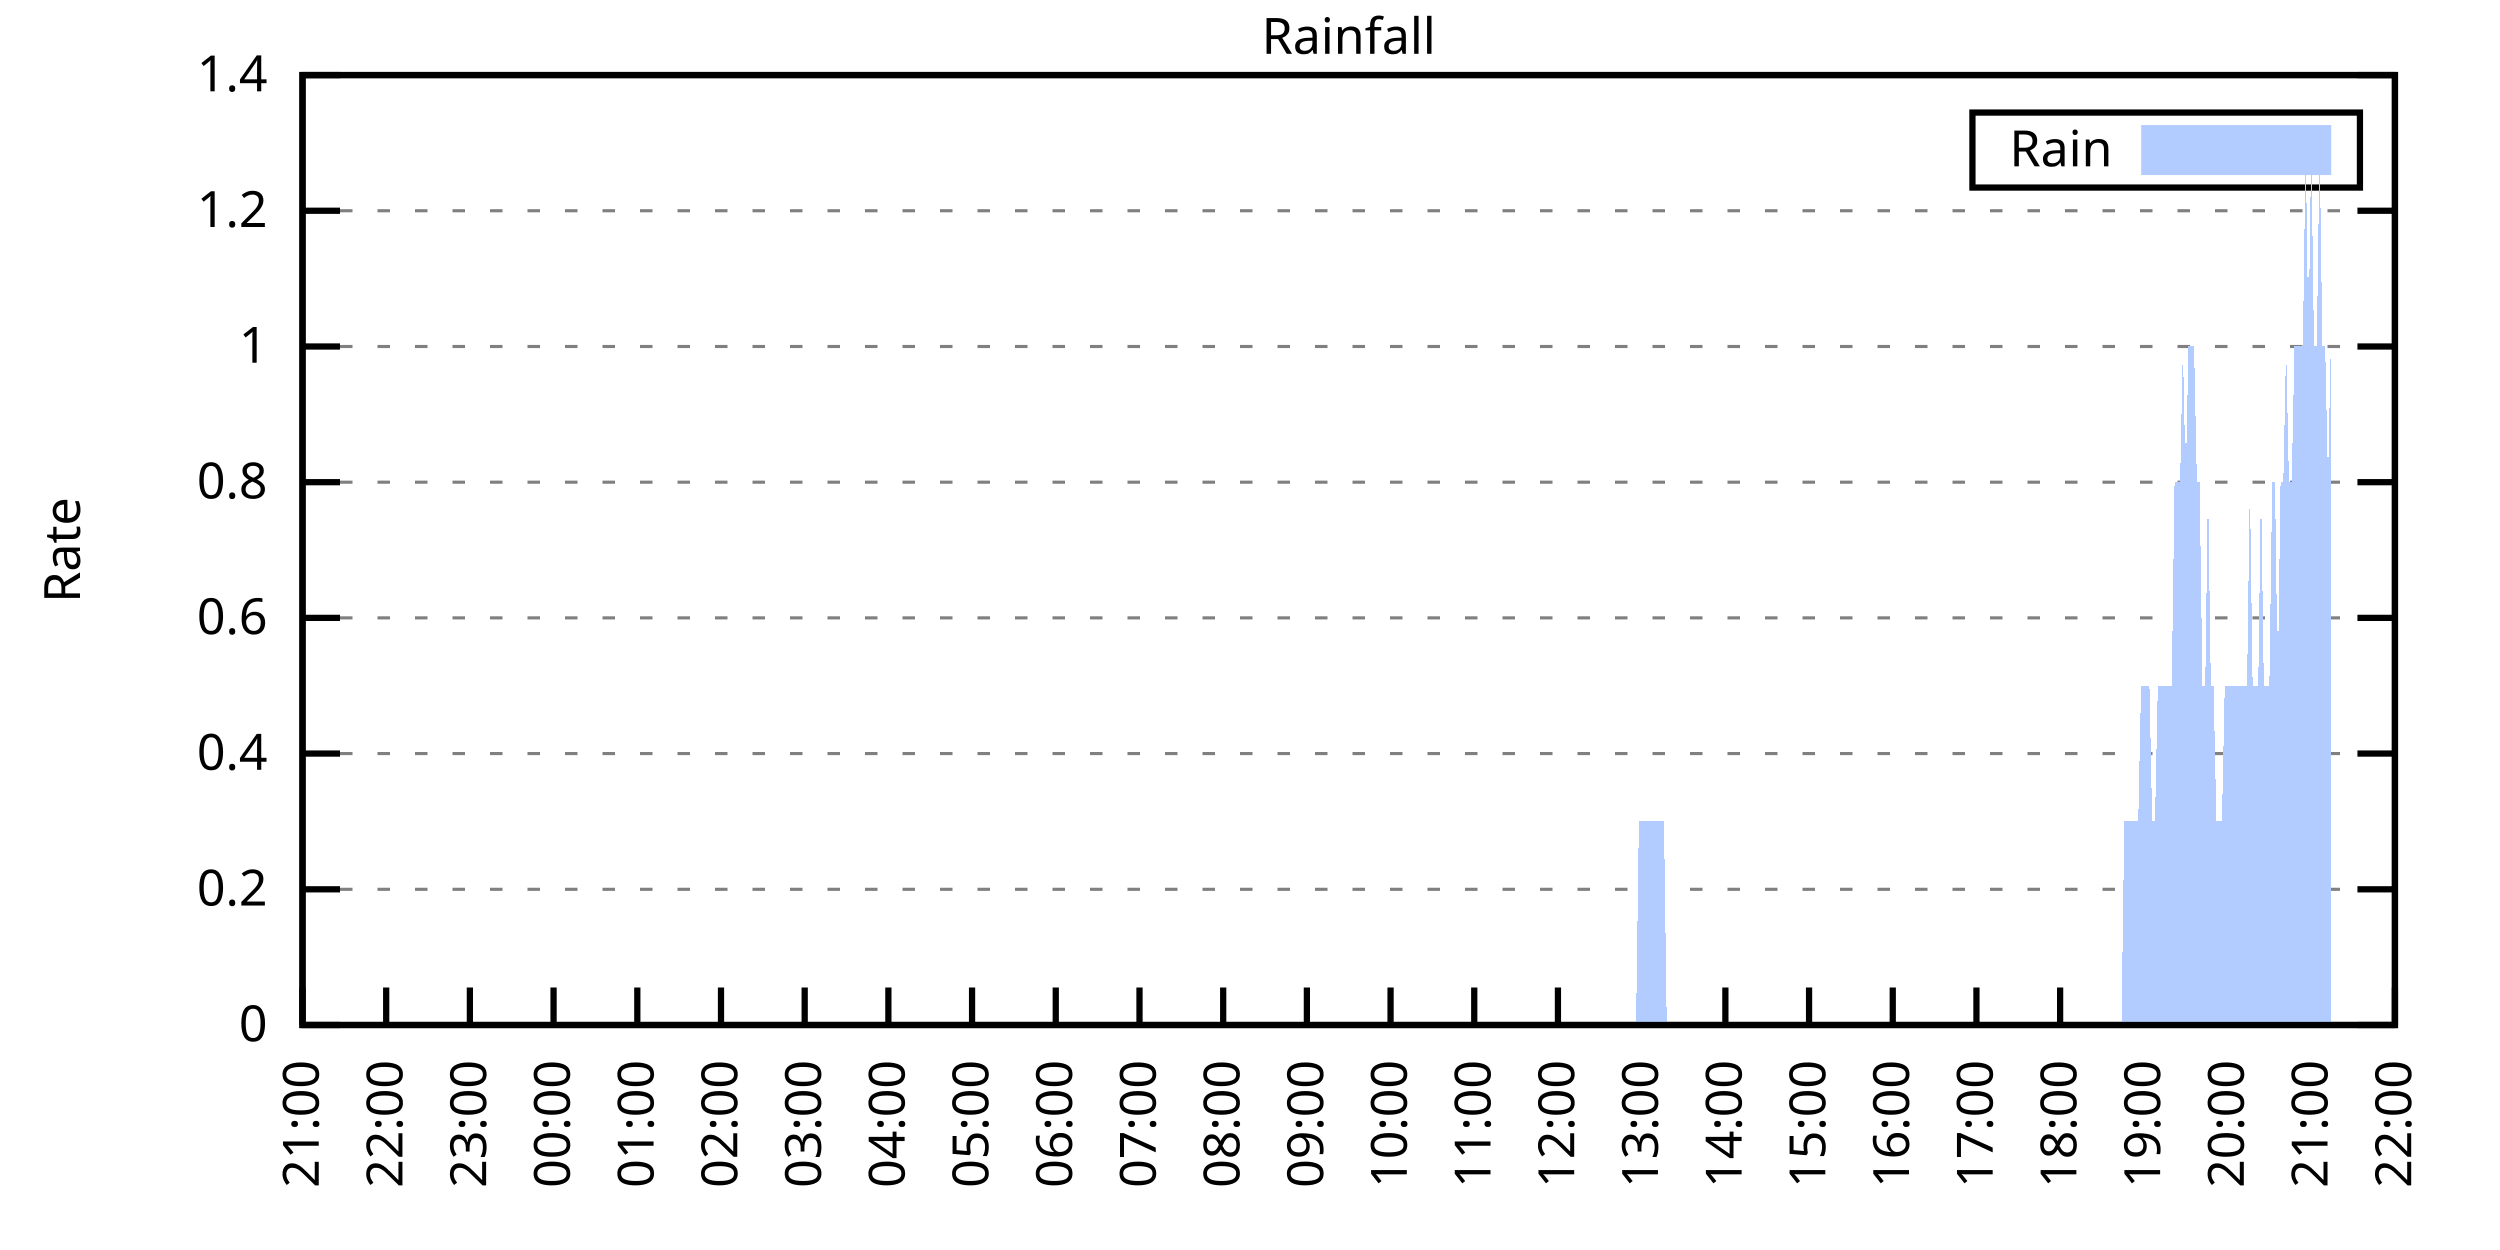
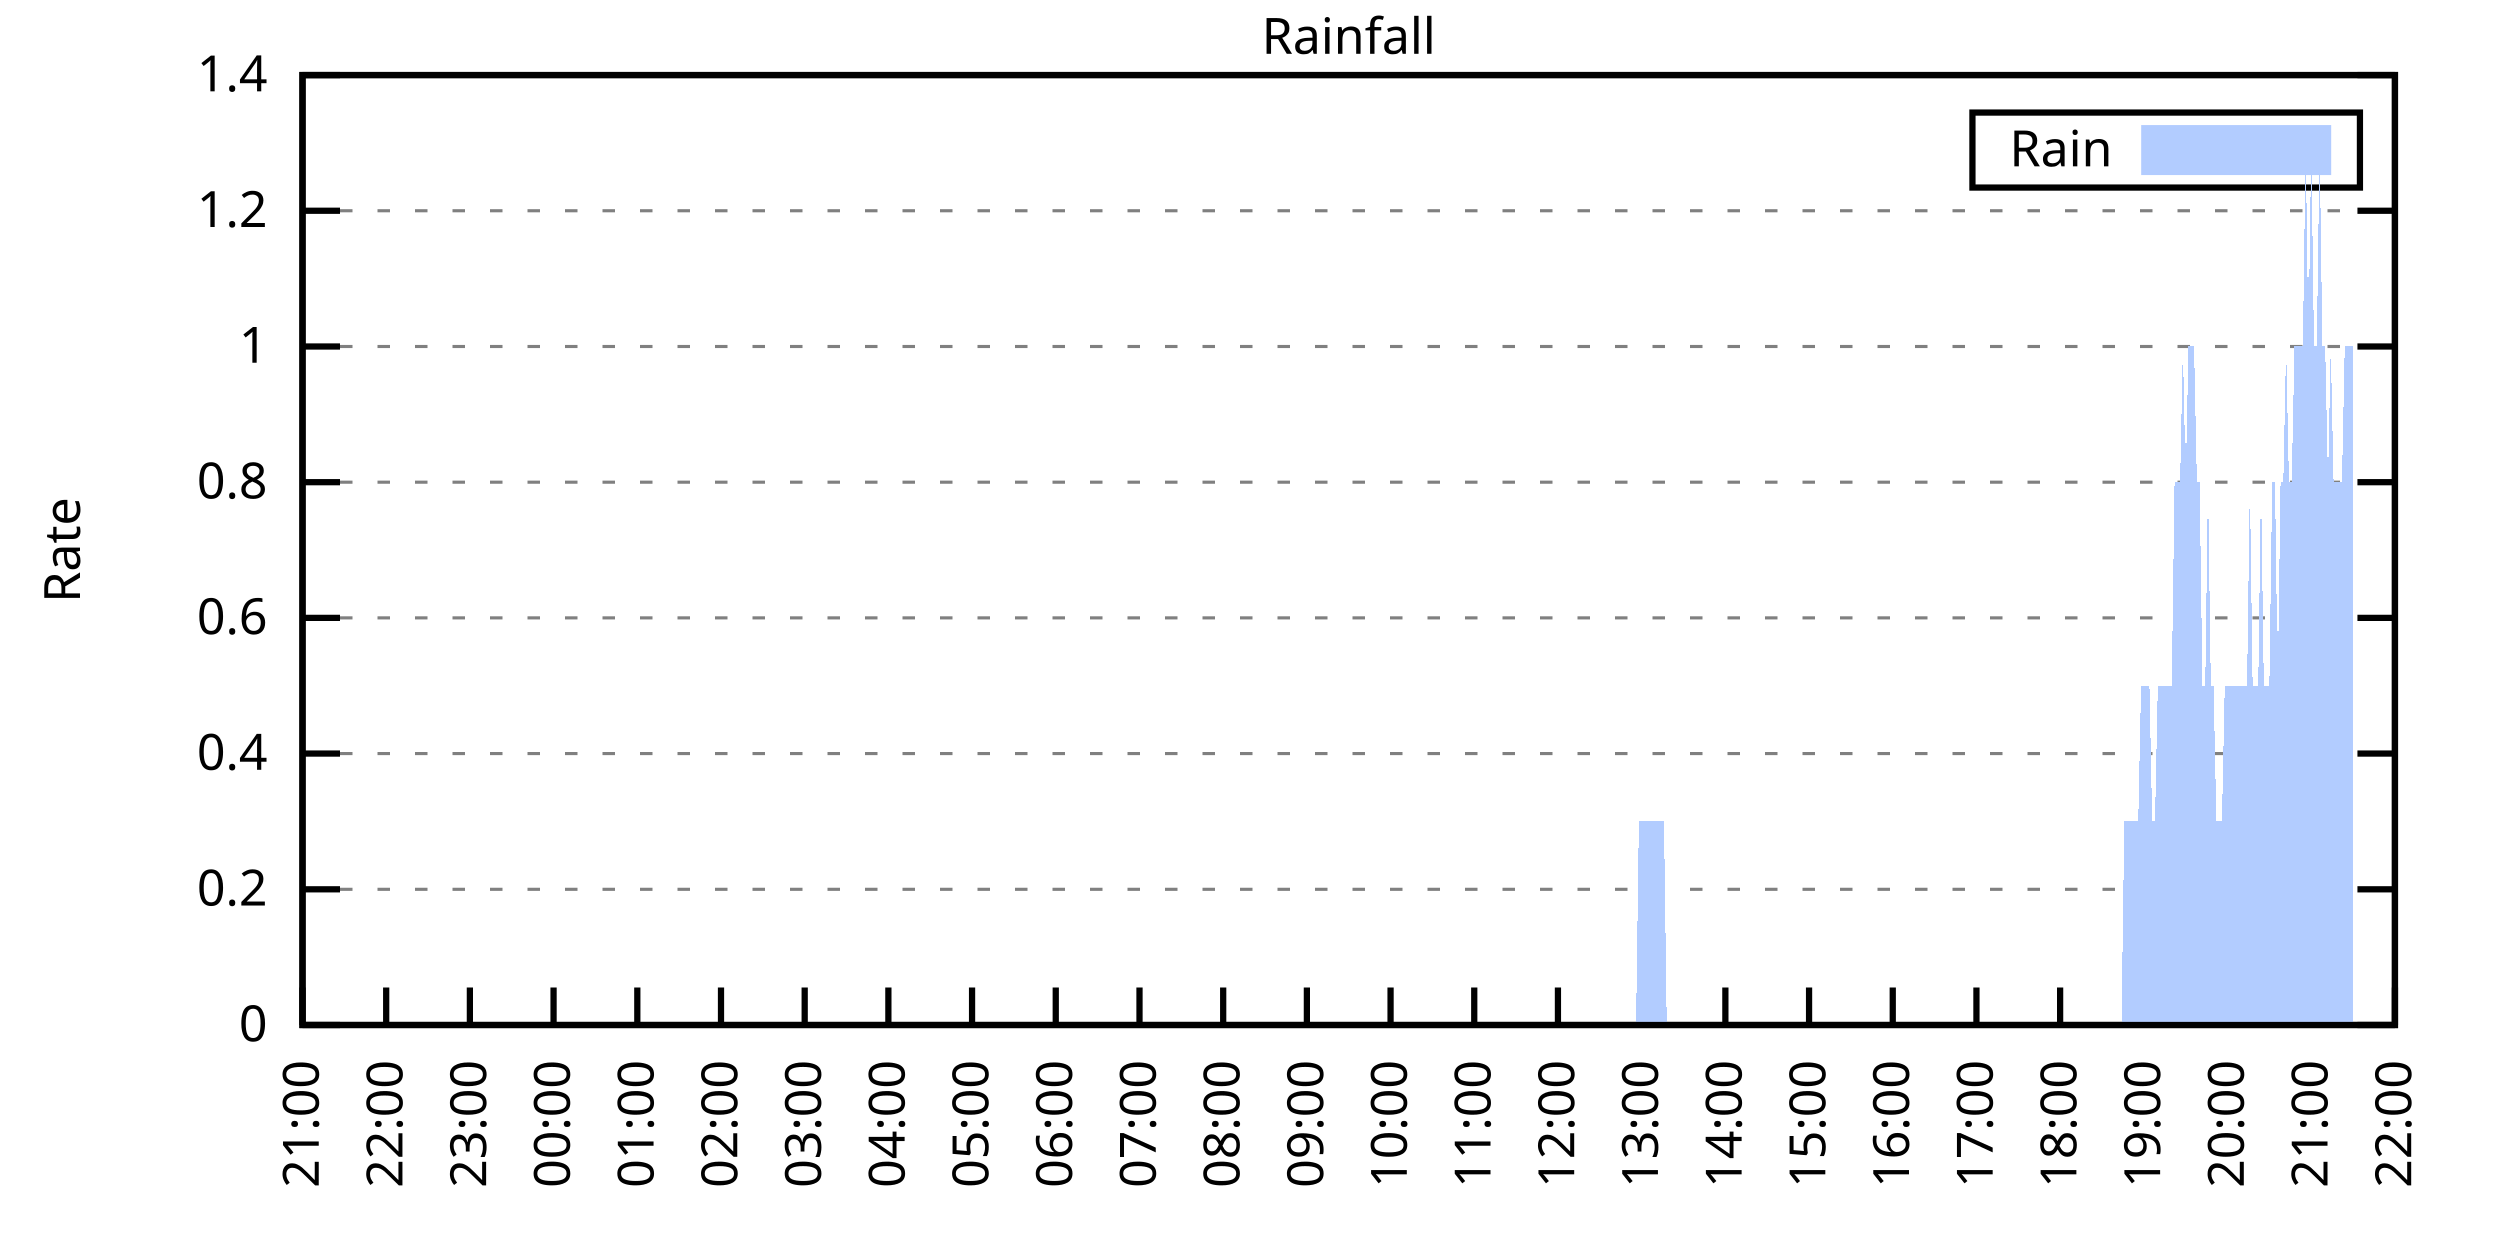
<svg xmlns="http://www.w3.org/2000/svg" xmlns:xlink="http://www.w3.org/1999/xlink" width="400" height="200" viewBox="0 0 400 200">
  <g id="gnuplot_canvas">
    <rect x="0" y="0" width="400" height="200" fill="none" />
    <defs>
      <circle id="gpDot" r="0.5" stroke-width="0.5" stroke="currentColor" />
      <path id="gpPt0" stroke-width="0.333" stroke="currentColor" d="M-1,0 h2 M0,-1 v2" />
      <path id="gpPt1" stroke-width="0.333" stroke="currentColor" d="M-1,-1 L1,1 M1,-1 L-1,1" />
      <path id="gpPt2" stroke-width="0.333" stroke="currentColor" d="M-1,0 L1,0 M0,-1 L0,1 M-1,-1 L1,1 M-1,1 L1,-1" />
      <rect id="gpPt3" stroke-width="0.333" stroke="currentColor" x="-1" y="-1" width="2" height="2" />
      <rect id="gpPt4" stroke-width="0.333" stroke="currentColor" fill="currentColor" x="-1" y="-1" width="2" height="2" />
      <circle id="gpPt5" stroke-width="0.333" stroke="currentColor" cx="0" cy="0" r="1" />
      <use xlink:href="#gpPt5" id="gpPt6" fill="currentColor" stroke="none" />
      <path id="gpPt7" stroke-width="0.333" stroke="currentColor" d="M0,-1.33 L-1.33,0.67 L1.33,0.67 z" />
      <use xlink:href="#gpPt7" id="gpPt8" fill="currentColor" stroke="none" />
      <use xlink:href="#gpPt7" id="gpPt9" stroke="currentColor" transform="rotate(180)" />
      <use xlink:href="#gpPt9" id="gpPt10" fill="currentColor" stroke="none" />
      <use xlink:href="#gpPt3" id="gpPt11" stroke="currentColor" transform="rotate(45)" />
      <use xlink:href="#gpPt11" id="gpPt12" fill="currentColor" stroke="none" />
      <path id="gpPt13" stroke-width="0.333" stroke="currentColor" d="M0,1.330 L1.265,0.411 L0.782,-1.067 L-0.782,-1.076 L-1.265,0.411 z" />
      <use xlink:href="#gpPt13" id="gpPt14" fill="currentColor" stroke="none" />
      <filter id="textbox" filterUnits="objectBoundingBox" x="0" y="0" height="1" width="1">
        <feFlood flood-color="white" flood-opacity="1" result="bgnd" />
        <feComposite in="SourceGraphic" in2="bgnd" operator="atop" />
      </filter>
      <filter id="greybox" filterUnits="objectBoundingBox" x="0" y="0" height="1" width="1">
        <feFlood flood-color="lightgrey" flood-opacity="1" result="grey" />
        <feComposite in="SourceGraphic" in2="grey" operator="atop" />
      </filter>
    </defs>
    <g fill="none" color="white" stroke="currentColor" stroke-width="1.00" stroke-linecap="butt" stroke-linejoin="miter">
</g>
    <g fill="none" color="black" stroke="currentColor" stroke-width="1.00" stroke-linecap="butt" stroke-linejoin="miter">
      <g stroke="none" shape-rendering="crispEdges">
        <polygon fill="rgb(255, 255, 255)" points="48.40,164.00 383.18,164.00 383.18,12.02 48.40,12.02 " />
      </g>
    </g>
    <g fill="none" color="black" stroke="currentColor" stroke-width="1.00" stroke-linecap="butt" stroke-linejoin="miter">
</g>
    <g fill="none" color="black" stroke="black" stroke-width="0.50" stroke-linecap="butt" stroke-linejoin="miter">
</g>
    <g fill="none" color="gray" stroke="currentColor" stroke-width="0.50" stroke-linecap="butt" stroke-linejoin="miter">
      <path stroke="gray" stroke-dasharray="2,4" class="gridline" d="M48.40,164.00 L383.19,164.00  " />
    </g>
    <g fill="none" color="gray" stroke="gray" stroke-width="1.00" stroke-linecap="butt" stroke-linejoin="miter">
</g>
    <g fill="none" color="black" stroke="currentColor" stroke-width="1.00" stroke-linecap="butt" stroke-linejoin="miter">
      <path stroke="black" d="M48.40,164.00 L54.40,164.00 M383.19,164.00 L377.19,164.00  " />
      <g transform="translate(42.80,166.60)" stroke="none" fill="black" font-family="Sans" font-size="8.00" text-anchor="end">
        <text>
          <tspan font-family="Sans"> 0</tspan>
        </text>
      </g>
    </g>
    <g fill="none" color="black" stroke="currentColor" stroke-width="1.00" stroke-linecap="butt" stroke-linejoin="miter">
</g>
    <g fill="none" color="black" stroke="black" stroke-width="0.50" stroke-linecap="butt" stroke-linejoin="miter">
</g>
    <g fill="none" color="gray" stroke="currentColor" stroke-width="0.50" stroke-linecap="butt" stroke-linejoin="miter">
      <path stroke="gray" stroke-dasharray="2,4" class="gridline" d="M48.40,142.29 L383.19,142.29  " />
    </g>
    <g fill="none" color="gray" stroke="gray" stroke-width="1.00" stroke-linecap="butt" stroke-linejoin="miter">
</g>
    <g fill="none" color="black" stroke="currentColor" stroke-width="1.00" stroke-linecap="butt" stroke-linejoin="miter">
      <path stroke="black" d="M48.40,142.29 L54.40,142.29 M383.19,142.29 L377.19,142.29  " />
      <g transform="translate(42.80,144.89)" stroke="none" fill="black" font-family="Sans" font-size="8.00" text-anchor="end">
        <text>
          <tspan font-family="Sans"> 0.2</tspan>
        </text>
      </g>
    </g>
    <g fill="none" color="black" stroke="currentColor" stroke-width="1.00" stroke-linecap="butt" stroke-linejoin="miter">
</g>
    <g fill="none" color="black" stroke="black" stroke-width="0.50" stroke-linecap="butt" stroke-linejoin="miter">
</g>
    <g fill="none" color="gray" stroke="currentColor" stroke-width="0.50" stroke-linecap="butt" stroke-linejoin="miter">
      <path stroke="gray" stroke-dasharray="2,4" class="gridline" d="M48.40,120.57 L383.19,120.57  " />
    </g>
    <g fill="none" color="gray" stroke="gray" stroke-width="1.00" stroke-linecap="butt" stroke-linejoin="miter">
</g>
    <g fill="none" color="black" stroke="currentColor" stroke-width="1.00" stroke-linecap="butt" stroke-linejoin="miter">
      <path stroke="black" d="M48.40,120.57 L54.40,120.57 M383.19,120.57 L377.19,120.57  " />
      <g transform="translate(42.80,123.17)" stroke="none" fill="black" font-family="Sans" font-size="8.00" text-anchor="end">
        <text>
          <tspan font-family="Sans"> 0.4</tspan>
        </text>
      </g>
    </g>
    <g fill="none" color="black" stroke="currentColor" stroke-width="1.00" stroke-linecap="butt" stroke-linejoin="miter">
</g>
    <g fill="none" color="black" stroke="black" stroke-width="0.50" stroke-linecap="butt" stroke-linejoin="miter">
</g>
    <g fill="none" color="gray" stroke="currentColor" stroke-width="0.50" stroke-linecap="butt" stroke-linejoin="miter">
      <path stroke="gray" stroke-dasharray="2,4" class="gridline" d="M48.40,98.86 L383.19,98.86  " />
    </g>
    <g fill="none" color="gray" stroke="gray" stroke-width="1.00" stroke-linecap="butt" stroke-linejoin="miter">
</g>
    <g fill="none" color="black" stroke="currentColor" stroke-width="1.00" stroke-linecap="butt" stroke-linejoin="miter">
      <path stroke="black" d="M48.40,98.86 L54.40,98.86 M383.19,98.86 L377.19,98.86  " />
      <g transform="translate(42.80,101.46)" stroke="none" fill="black" font-family="Sans" font-size="8.00" text-anchor="end">
        <text>
          <tspan font-family="Sans"> 0.6</tspan>
        </text>
      </g>
    </g>
    <g fill="none" color="black" stroke="currentColor" stroke-width="1.00" stroke-linecap="butt" stroke-linejoin="miter">
</g>
    <g fill="none" color="black" stroke="black" stroke-width="0.50" stroke-linecap="butt" stroke-linejoin="miter">
</g>
    <g fill="none" color="gray" stroke="currentColor" stroke-width="0.50" stroke-linecap="butt" stroke-linejoin="miter">
      <path stroke="gray" stroke-dasharray="2,4" class="gridline" d="M48.40,77.15 L383.19,77.15  " />
    </g>
    <g fill="none" color="gray" stroke="gray" stroke-width="1.00" stroke-linecap="butt" stroke-linejoin="miter">
</g>
    <g fill="none" color="black" stroke="currentColor" stroke-width="1.00" stroke-linecap="butt" stroke-linejoin="miter">
      <path stroke="black" d="M48.40,77.15 L54.40,77.15 M383.19,77.15 L377.19,77.15  " />
      <g transform="translate(42.80,79.75)" stroke="none" fill="black" font-family="Sans" font-size="8.00" text-anchor="end">
        <text>
          <tspan font-family="Sans"> 0.8</tspan>
        </text>
      </g>
    </g>
    <g fill="none" color="black" stroke="currentColor" stroke-width="1.00" stroke-linecap="butt" stroke-linejoin="miter">
</g>
    <g fill="none" color="black" stroke="black" stroke-width="0.50" stroke-linecap="butt" stroke-linejoin="miter">
</g>
    <g fill="none" color="gray" stroke="currentColor" stroke-width="0.50" stroke-linecap="butt" stroke-linejoin="miter">
      <path stroke="gray" stroke-dasharray="2,4" class="gridline" d="M48.40,55.44 L383.19,55.44  " />
    </g>
    <g fill="none" color="gray" stroke="gray" stroke-width="1.00" stroke-linecap="butt" stroke-linejoin="miter">
</g>
    <g fill="none" color="black" stroke="currentColor" stroke-width="1.00" stroke-linecap="butt" stroke-linejoin="miter">
      <path stroke="black" d="M48.40,55.44 L54.40,55.44 M383.19,55.44 L377.19,55.44  " />
      <g transform="translate(42.80,58.04)" stroke="none" fill="black" font-family="Sans" font-size="8.00" text-anchor="end">
        <text>
          <tspan font-family="Sans"> 1</tspan>
        </text>
      </g>
    </g>
    <g fill="none" color="black" stroke="currentColor" stroke-width="1.00" stroke-linecap="butt" stroke-linejoin="miter">
</g>
    <g fill="none" color="black" stroke="black" stroke-width="0.50" stroke-linecap="butt" stroke-linejoin="miter">
</g>
    <g fill="none" color="gray" stroke="currentColor" stroke-width="0.50" stroke-linecap="butt" stroke-linejoin="miter">
      <path stroke="gray" stroke-dasharray="2,4" class="gridline" d="M48.40,33.72 L383.19,33.72  " />
    </g>
    <g fill="none" color="gray" stroke="gray" stroke-width="1.00" stroke-linecap="butt" stroke-linejoin="miter">
</g>
    <g fill="none" color="black" stroke="currentColor" stroke-width="1.00" stroke-linecap="butt" stroke-linejoin="miter">
      <path stroke="black" d="M48.40,33.72 L54.40,33.72 M383.19,33.72 L377.19,33.72  " />
      <g transform="translate(42.80,36.32)" stroke="none" fill="black" font-family="Sans" font-size="8.00" text-anchor="end">
        <text>
          <tspan font-family="Sans"> 1.2</tspan>
        </text>
      </g>
    </g>
    <g fill="none" color="black" stroke="currentColor" stroke-width="1.00" stroke-linecap="butt" stroke-linejoin="miter">
</g>
    <g fill="none" color="black" stroke="black" stroke-width="0.50" stroke-linecap="butt" stroke-linejoin="miter">
</g>
    <g fill="none" color="gray" stroke="currentColor" stroke-width="0.50" stroke-linecap="butt" stroke-linejoin="miter">
      <path stroke="gray" stroke-dasharray="2,4" class="gridline" d="M48.40,12.01 L383.19,12.01  " />
    </g>
    <g fill="none" color="gray" stroke="gray" stroke-width="1.00" stroke-linecap="butt" stroke-linejoin="miter">
</g>
    <g fill="none" color="black" stroke="currentColor" stroke-width="1.00" stroke-linecap="butt" stroke-linejoin="miter">
      <path stroke="black" d="M48.40,12.01 L54.40,12.01 M383.19,12.01 L377.19,12.01  " />
      <g transform="translate(42.80,14.61)" stroke="none" fill="black" font-family="Sans" font-size="8.00" text-anchor="end">
        <text>
          <tspan font-family="Sans"> 1.4</tspan>
        </text>
      </g>
    </g>
    <g fill="none" color="black" stroke="currentColor" stroke-width="1.00" stroke-linecap="butt" stroke-linejoin="miter">
      <path stroke="black" d="M48.40,164.00 L48.40,158.00  " />
      <g transform="translate(51.00,169.60) rotate(270.00)" stroke="none" fill="black" font-family="Sans" font-size="8.00" text-anchor="end">
        <text>
          <tspan font-family="Sans">21:00</tspan>
        </text>
      </g>
    </g>
    <g fill="none" color="black" stroke="currentColor" stroke-width="1.00" stroke-linecap="butt" stroke-linejoin="miter">
      <path stroke="black" d="M61.79,164.00 L61.79,158.00  " />
      <g transform="translate(64.39,169.60) rotate(270.00)" stroke="none" fill="black" font-family="Sans" font-size="8.00" text-anchor="end">
        <text>
          <tspan font-family="Sans">22:00</tspan>
        </text>
      </g>
    </g>
    <g fill="none" color="black" stroke="currentColor" stroke-width="1.00" stroke-linecap="butt" stroke-linejoin="miter">
      <path stroke="black" d="M75.18,164.00 L75.18,158.00  " />
      <g transform="translate(77.78,169.60) rotate(270.00)" stroke="none" fill="black" font-family="Sans" font-size="8.00" text-anchor="end">
        <text>
          <tspan font-family="Sans">23:00</tspan>
        </text>
      </g>
    </g>
    <g fill="none" color="black" stroke="currentColor" stroke-width="1.00" stroke-linecap="butt" stroke-linejoin="miter">
      <path stroke="black" d="M88.57,164.00 L88.57,158.00  " />
      <g transform="translate(91.17,169.60) rotate(270.00)" stroke="none" fill="black" font-family="Sans" font-size="8.00" text-anchor="end">
        <text>
          <tspan font-family="Sans">00:00</tspan>
        </text>
      </g>
    </g>
    <g fill="none" color="black" stroke="currentColor" stroke-width="1.00" stroke-linecap="butt" stroke-linejoin="miter">
      <path stroke="black" d="M101.97,164.00 L101.97,158.00  " />
      <g transform="translate(104.57,169.60) rotate(270.00)" stroke="none" fill="black" font-family="Sans" font-size="8.00" text-anchor="end">
        <text>
          <tspan font-family="Sans">01:00</tspan>
        </text>
      </g>
    </g>
    <g fill="none" color="black" stroke="currentColor" stroke-width="1.00" stroke-linecap="butt" stroke-linejoin="miter">
      <path stroke="black" d="M115.36,164.00 L115.36,158.00  " />
      <g transform="translate(117.96,169.60) rotate(270.00)" stroke="none" fill="black" font-family="Sans" font-size="8.00" text-anchor="end">
        <text>
          <tspan font-family="Sans">02:00</tspan>
        </text>
      </g>
    </g>
    <g fill="none" color="black" stroke="currentColor" stroke-width="1.00" stroke-linecap="butt" stroke-linejoin="miter">
      <path stroke="black" d="M128.75,164.00 L128.75,158.00  " />
      <g transform="translate(131.35,169.60) rotate(270.00)" stroke="none" fill="black" font-family="Sans" font-size="8.00" text-anchor="end">
        <text>
          <tspan font-family="Sans">03:00</tspan>
        </text>
      </g>
    </g>
    <g fill="none" color="black" stroke="currentColor" stroke-width="1.00" stroke-linecap="butt" stroke-linejoin="miter">
      <path stroke="black" d="M142.14,164.00 L142.14,158.00  " />
      <g transform="translate(144.74,169.60) rotate(270.00)" stroke="none" fill="black" font-family="Sans" font-size="8.00" text-anchor="end">
        <text>
          <tspan font-family="Sans">04:00</tspan>
        </text>
      </g>
    </g>
    <g fill="none" color="black" stroke="currentColor" stroke-width="1.00" stroke-linecap="butt" stroke-linejoin="miter">
      <path stroke="black" d="M155.53,164.00 L155.53,158.00  " />
      <g transform="translate(158.13,169.60) rotate(270.00)" stroke="none" fill="black" font-family="Sans" font-size="8.00" text-anchor="end">
        <text>
          <tspan font-family="Sans">05:00</tspan>
        </text>
      </g>
    </g>
    <g fill="none" color="black" stroke="currentColor" stroke-width="1.00" stroke-linecap="butt" stroke-linejoin="miter">
      <path stroke="black" d="M168.92,164.00 L168.92,158.00  " />
      <g transform="translate(171.52,169.60) rotate(270.00)" stroke="none" fill="black" font-family="Sans" font-size="8.00" text-anchor="end">
        <text>
          <tspan font-family="Sans">06:00</tspan>
        </text>
      </g>
    </g>
    <g fill="none" color="black" stroke="currentColor" stroke-width="1.00" stroke-linecap="butt" stroke-linejoin="miter">
      <path stroke="black" d="M182.32,164.00 L182.32,158.00  " />
      <g transform="translate(184.92,169.60) rotate(270.00)" stroke="none" fill="black" font-family="Sans" font-size="8.00" text-anchor="end">
        <text>
          <tspan font-family="Sans">07:00</tspan>
        </text>
      </g>
    </g>
    <g fill="none" color="black" stroke="currentColor" stroke-width="1.00" stroke-linecap="butt" stroke-linejoin="miter">
      <path stroke="black" d="M195.71,164.00 L195.71,158.00  " />
      <g transform="translate(198.31,169.60) rotate(270.00)" stroke="none" fill="black" font-family="Sans" font-size="8.00" text-anchor="end">
        <text>
          <tspan font-family="Sans">08:00</tspan>
        </text>
      </g>
    </g>
    <g fill="none" color="black" stroke="currentColor" stroke-width="1.00" stroke-linecap="butt" stroke-linejoin="miter">
      <path stroke="black" d="M209.10,164.00 L209.10,158.00  " />
      <g transform="translate(211.70,169.60) rotate(270.00)" stroke="none" fill="black" font-family="Sans" font-size="8.00" text-anchor="end">
        <text>
          <tspan font-family="Sans">09:00</tspan>
        </text>
      </g>
    </g>
    <g fill="none" color="black" stroke="currentColor" stroke-width="1.00" stroke-linecap="butt" stroke-linejoin="miter">
      <path stroke="black" d="M222.49,164.00 L222.49,158.00  " />
      <g transform="translate(225.09,169.60) rotate(270.00)" stroke="none" fill="black" font-family="Sans" font-size="8.00" text-anchor="end">
        <text>
          <tspan font-family="Sans">10:00</tspan>
        </text>
      </g>
    </g>
    <g fill="none" color="black" stroke="currentColor" stroke-width="1.00" stroke-linecap="butt" stroke-linejoin="miter">
      <path stroke="black" d="M235.88,164.00 L235.88,158.00  " />
      <g transform="translate(238.48,169.60) rotate(270.00)" stroke="none" fill="black" font-family="Sans" font-size="8.00" text-anchor="end">
        <text>
          <tspan font-family="Sans">11:00</tspan>
        </text>
      </g>
    </g>
    <g fill="none" color="black" stroke="currentColor" stroke-width="1.00" stroke-linecap="butt" stroke-linejoin="miter">
      <path stroke="black" d="M249.27,164.00 L249.27,158.00  " />
      <g transform="translate(251.87,169.60) rotate(270.00)" stroke="none" fill="black" font-family="Sans" font-size="8.00" text-anchor="end">
        <text>
          <tspan font-family="Sans">12:00</tspan>
        </text>
      </g>
    </g>
    <g fill="none" color="black" stroke="currentColor" stroke-width="1.00" stroke-linecap="butt" stroke-linejoin="miter">
      <path stroke="black" d="M262.67,164.00 L262.67,158.00  " />
      <g transform="translate(265.27,169.60) rotate(270.00)" stroke="none" fill="black" font-family="Sans" font-size="8.00" text-anchor="end">
        <text>
          <tspan font-family="Sans">13:00</tspan>
        </text>
      </g>
    </g>
    <g fill="none" color="black" stroke="currentColor" stroke-width="1.00" stroke-linecap="butt" stroke-linejoin="miter">
      <path stroke="black" d="M276.06,164.00 L276.06,158.00  " />
      <g transform="translate(278.66,169.60) rotate(270.00)" stroke="none" fill="black" font-family="Sans" font-size="8.00" text-anchor="end">
        <text>
          <tspan font-family="Sans">14:00</tspan>
        </text>
      </g>
    </g>
    <g fill="none" color="black" stroke="currentColor" stroke-width="1.00" stroke-linecap="butt" stroke-linejoin="miter">
      <path stroke="black" d="M289.45,164.00 L289.45,158.00  " />
      <g transform="translate(292.05,169.60) rotate(270.00)" stroke="none" fill="black" font-family="Sans" font-size="8.00" text-anchor="end">
        <text>
          <tspan font-family="Sans">15:00</tspan>
        </text>
      </g>
    </g>
    <g fill="none" color="black" stroke="currentColor" stroke-width="1.00" stroke-linecap="butt" stroke-linejoin="miter">
      <path stroke="black" d="M302.84,164.00 L302.84,158.00  " />
      <g transform="translate(305.44,169.60) rotate(270.00)" stroke="none" fill="black" font-family="Sans" font-size="8.00" text-anchor="end">
        <text>
          <tspan font-family="Sans">16:00</tspan>
        </text>
      </g>
    </g>
    <g fill="none" color="black" stroke="currentColor" stroke-width="1.00" stroke-linecap="butt" stroke-linejoin="miter">
      <path stroke="black" d="M316.23,164.00 L316.23,158.00  " />
      <g transform="translate(318.83,169.60) rotate(270.00)" stroke="none" fill="black" font-family="Sans" font-size="8.00" text-anchor="end">
        <text>
          <tspan font-family="Sans">17:00</tspan>
        </text>
      </g>
    </g>
    <g fill="none" color="black" stroke="currentColor" stroke-width="1.00" stroke-linecap="butt" stroke-linejoin="miter">
      <path stroke="black" d="M329.62,164.00 L329.62,158.00  " />
      <g transform="translate(332.22,169.60) rotate(270.00)" stroke="none" fill="black" font-family="Sans" font-size="8.00" text-anchor="end">
        <text>
          <tspan font-family="Sans">18:00</tspan>
        </text>
      </g>
    </g>
    <g fill="none" color="black" stroke="currentColor" stroke-width="1.00" stroke-linecap="butt" stroke-linejoin="miter">
      <path stroke="black" d="M343.02,164.00 L343.02,158.00  " />
      <g transform="translate(345.62,169.60) rotate(270.00)" stroke="none" fill="black" font-family="Sans" font-size="8.00" text-anchor="end">
        <text>
          <tspan font-family="Sans">19:00</tspan>
        </text>
      </g>
    </g>
    <g fill="none" color="black" stroke="currentColor" stroke-width="1.00" stroke-linecap="butt" stroke-linejoin="miter">
      <path stroke="black" d="M356.41,164.00 L356.41,158.00  " />
      <g transform="translate(359.01,169.60) rotate(270.00)" stroke="none" fill="black" font-family="Sans" font-size="8.00" text-anchor="end">
        <text>
          <tspan font-family="Sans">20:00</tspan>
        </text>
      </g>
    </g>
    <g fill="none" color="black" stroke="currentColor" stroke-width="1.00" stroke-linecap="butt" stroke-linejoin="miter">
      <path stroke="black" d="M369.80,164.00 L369.80,158.00  " />
      <g transform="translate(372.40,169.60) rotate(270.00)" stroke="none" fill="black" font-family="Sans" font-size="8.00" text-anchor="end">
        <text>
          <tspan font-family="Sans">21:00</tspan>
        </text>
      </g>
    </g>
    <g fill="none" color="black" stroke="currentColor" stroke-width="1.00" stroke-linecap="butt" stroke-linejoin="miter">
      <path stroke="black" d="M383.19,164.00 L383.19,158.00  " />
      <g transform="translate(385.79,169.60) rotate(270.00)" stroke="none" fill="black" font-family="Sans" font-size="8.00" text-anchor="end">
        <text>
          <tspan font-family="Sans">22:00</tspan>
        </text>
      </g>
    </g>
    <g fill="none" color="black" stroke="currentColor" stroke-width="1.00" stroke-linecap="butt" stroke-linejoin="miter">
</g>
    <g fill="none" color="black" stroke="currentColor" stroke-width="1.00" stroke-linecap="butt" stroke-linejoin="miter">
      <path stroke="black" d="M48.40,12.01 L48.40,164.00 L383.19,164.00 L383.19,12.01 L48.40,12.01 Z  " />
    </g>
    <g fill="none" color="black" stroke="currentColor" stroke-width="1.00" stroke-linecap="butt" stroke-linejoin="miter">
</g>
    <g fill="none" color="black" stroke="currentColor" stroke-width="1.00" stroke-linecap="butt" stroke-linejoin="miter">
      <path stroke="black" d="M315.59,30.01 L315.59,18.01 L377.59,18.01 L377.59,30.01 L315.59,30.01 Z  " />
    </g>
    <g id="Rainfall_plot_1">
      <g fill="none" color="white" stroke="black" stroke-width="2.00" stroke-linecap="butt" stroke-linejoin="miter">
</g>
      <g fill="none" color="black" stroke="currentColor" stroke-width="2.00" stroke-linecap="butt" stroke-linejoin="miter">
        <g transform="translate(337.99,26.61)" stroke="none" fill="black" font-family="Sans" font-size="8.00" text-anchor="end">
          <text>
            <tspan font-family="Sans">Rain</tspan>
          </text>
        </g>
      </g>
      <g fill="none" color="black" stroke="currentColor" stroke-width="2.00" stroke-linecap="butt" stroke-linejoin="miter">
        <g stroke="none" shape-rendering="crispEdges">
          <polygon fill="rgb(178, 204, 255)" points="343.59,27.01 371.99,27.01 371.99,21.01 343.59,21.01 " />
        </g>
        <path stroke="rgb(178, 204, 255)" d="M343.59,27.01 L371.99,27.01 L371.99,21.01 L343.59,21.01 L343.59,27.01 Z  " />
      </g>
      <g fill="none" color="black" stroke="currentColor" stroke-width="2.00" stroke-linecap="butt" stroke-linejoin="miter">
        <g stroke="none" shape-rendering="crispEdges">
-           <polygon fill="rgb(178, 204, 255)" points="51.97,164.00 52.42,164.00 52.86,164.00 53.31,164.00 53.76,164.00 54.20,164.00 54.65,164.00 55.10,164.00 55.54,164.00 55.99,164.00 56.43,164.00 56.88,164.00 57.33,164.00 57.77,164.00 58.22,164.00 58.67,164.00 59.11,164.00 59.56,164.00 60.01,164.00 60.45,164.00 60.90,164.00 61.35,164.00 61.79,164.00 62.24,164.00 62.68,164.00 63.13,164.00 63.58,164.00 64.02,164.00 64.47,164.00 64.92,164.00 65.36,164.00 65.81,164.00 66.26,164.00 66.70,164.00 67.15,164.00 67.59,164.00 68.04,164.00 68.49,164.00 68.93,164.00 69.38,164.00 69.83,164.00 70.27,164.00 70.72,164.00 71.17,164.00 71.61,164.00 72.06,164.00 72.50,164.00 72.95,164.00 73.40,164.00 73.84,164.00 74.29,164.00 74.74,164.00 75.18,164.00 75.63,164.00 76.08,164.00 76.52,164.00 76.97,164.00 77.42,164.00 77.86,164.00 78.31,164.00 78.75,164.00 79.20,164.00 79.65,164.00 80.09,164.00 80.54,164.00 80.99,164.00 81.43,164.00 81.88,164.00 82.33,164.00 82.77,164.00 83.22,164.00 83.66,164.00 84.11,164.00 84.56,164.00 85.00,164.00 85.45,164.00 85.90,164.00 86.34,164.00 86.79,164.00 87.24,164.00 87.68,164.00 88.13,164.00 88.57,164.00 89.02,164.00 89.47,164.00 89.91,164.00 90.36,164.00 90.81,164.00 91.25,164.00 91.70,164.00 92.15,164.00 92.59,164.00 93.04,164.00 93.49,164.00 93.93,164.00 94.38,164.00 94.82,164.00 95.27,164.00 95.72,164.00 96.16,164.00 96.61,164.00 97.06,164.00 97.50,164.00 97.95,164.00 98.40,164.00 98.84,164.00 99.29,164.00 99.73,164.00 100.18,164.00 100.63,164.00 101.07,164.00 101.52,164.00 101.97,164.00 102.41,164.00 102.86,164.00 103.31,164.00 103.75,164.00 104.20,164.00 104.64,164.00 105.09,164.00 105.54,164.00 105.98,164.00 106.43,164.00 106.88,164.00 107.32,164.00 107.77,164.00 108.22,164.00 108.66,164.00 109.11,164.00 109.55,164.00 110.00,164.00 110.45,164.00 110.89,164.00 111.34,164.00 111.79,164.00 112.23,164.00 112.68,164.00 113.13,164.00 113.57,164.00 114.02,164.00 114.47,164.00 114.91,164.00 115.36,164.00 115.80,164.00 116.25,164.00 116.70,164.00 117.14,164.00 117.59,164.00 118.04,164.00 118.48,164.00 118.93,164.00 119.38,164.00 119.82,164.00 120.27,164.00 120.71,164.00 121.16,164.00 121.61,164.00 122.05,164.00 122.50,164.00 122.95,164.00 123.39,164.00 123.84,164.00 124.29,164.00 124.73,164.00 125.18,164.00 125.62,164.00 126.07,164.00 126.52,164.00 126.96,164.00 127.41,164.00 127.86,164.00 128.30,164.00 128.75,164.00 129.20,164.00 129.64,164.00 130.09,164.00 130.54,164.00 130.98,164.00 131.43,164.00 131.87,164.00 132.32,164.00 132.77,164.00 133.21,164.00 133.66,164.00 134.11,164.00 134.55,164.00 135.00,164.00 135.45,164.00 135.89,164.00 136.34,164.00 136.78,164.00 137.23,164.00 137.68,164.00 138.12,164.00 138.57,164.00 139.02,164.00 139.46,164.00 139.91,164.00 140.36,164.00 140.80,164.00 141.25,164.00 141.69,164.00 142.14,164.00 142.59,164.00 143.03,164.00 143.48,164.00 143.93,164.00 144.37,164.00 144.82,164.00 145.27,164.00 145.71,164.00 146.16,164.00 146.61,164.00 147.05,164.00 147.50,164.00 147.94,164.00 148.39,164.00 148.84,164.00 149.28,164.00 149.73,164.00 150.18,164.00 150.62,164.00 151.07,164.00 151.52,164.00 151.96,164.00 152.41,164.00 152.85,164.00 153.30,164.00 153.75,164.00 154.19,164.00 154.64,164.00 155.09,164.00 155.53,164.00 155.98,164.00 156.43,164.00 156.87,164.00 157.32,164.00 157.76,164.00 158.21,164.00 158.66,164.00 159.10,164.00 159.55,164.00 160.00,164.00 160.44,164.00 160.89,164.00 161.34,164.00 161.78,164.00 162.23,164.00 162.67,164.00 163.12,164.00 163.57,164.00 164.01,164.00 164.46,164.00 164.91,164.00 165.35,164.00 165.80,164.00 166.25,164.00 166.69,164.00 167.14,164.00 167.59,164.00 168.03,164.00 168.48,164.00 168.92,164.00 169.37,164.00 169.82,164.00 170.26,164.00 170.71,164.00 171.16,164.00 171.60,164.00 172.05,164.00 172.50,164.00 172.94,164.00 173.39,164.00 173.83,164.00 174.28,164.00 174.73,164.00 175.17,164.00 175.62,164.00 176.07,164.00 176.51,164.00 176.96,164.00 177.41,164.00 177.85,164.00 178.30,164.00 178.74,164.00 179.19,164.00 179.64,164.00 180.08,164.00 180.53,164.00 180.98,164.00 181.42,164.00 181.87,164.00 182.32,164.00 182.76,164.00 183.21,164.00 183.66,164.00 184.10,164.00 184.55,164.00 184.99,164.00 185.44,164.00 185.89,164.00 186.33,164.00 186.78,164.00 187.23,164.00 187.67,164.00 188.12,164.00 188.57,164.00 189.01,164.00 189.46,164.00 189.90,164.00 190.35,164.00 190.80,164.00 191.24,164.00 191.69,164.00 192.14,164.00 192.58,164.00 193.03,164.00 193.48,164.00 193.92,164.00 194.37,164.00 194.81,164.00 195.26,164.00 195.71,164.00 196.15,164.00 196.60,164.00 197.05,164.00 197.49,164.00 197.94,164.00 198.39,164.00 198.83,164.00 199.28,164.00 199.73,164.00 200.17,164.00 200.62,164.00 201.06,164.00 201.51,164.00 201.96,164.00 202.40,164.00 202.85,164.00 203.30,164.00 203.74,164.00 204.19,164.00 204.64,164.00 205.08,164.00 205.53,164.00 205.97,164.00 206.42,164.00 206.87,164.00 207.31,164.00 207.76,164.00 208.21,164.00 208.65,164.00 209.10,164.00 209.55,164.00 209.99,164.00 210.44,164.00 210.88,164.00 211.33,164.00 211.78,164.00 212.22,164.00 212.67,164.00 213.12,164.00 213.56,164.00 214.01,164.00 214.46,164.00 214.90,164.00 215.35,164.00 215.80,164.00 216.24,164.00 216.69,164.00 217.13,164.00 217.58,164.00 218.03,164.00 218.47,164.00 218.92,164.00 219.37,164.00 219.81,164.00 220.26,164.00 220.71,164.00 221.15,164.00 221.60,164.00 222.04,164.00 222.49,164.00 222.94,164.00 223.38,164.00 223.83,164.00 224.28,164.00 224.72,164.00 225.17,164.00 225.62,164.00 226.06,164.00 226.51,164.00 226.95,164.00 227.40,164.00 227.85,164.00 228.29,164.00 228.74,164.00 229.19,164.00 229.63,164.00 230.08,164.00 230.53,164.00 230.97,164.00 231.42,164.00 231.86,164.00 232.31,164.00 232.76,164.00 233.20,164.00 233.65,164.00 234.10,164.00 234.54,164.00 234.99,164.00 235.44,164.00 235.88,164.00 236.33,164.00 236.78,164.00 237.22,164.00 237.67,164.00 238.11,164.00 238.56,164.00 239.01,164.00 239.45,164.00 239.90,164.00 240.35,164.00 240.79,164.00 241.24,164.00 241.69,164.00 242.13,164.00 242.58,164.00 243.02,164.00 243.47,164.00 243.92,164.00 244.36,164.00 244.81,164.00 245.26,164.00 245.70,164.00 246.15,164.00 246.60,164.00 247.04,164.00 247.49,164.00 247.93,164.00 248.38,164.00 248.83,164.00 249.27,164.00 249.72,164.00 250.17,164.00 250.61,164.00 251.06,164.00 251.51,164.00 251.95,164.00 252.40,164.00 252.85,164.00 253.29,164.00 253.74,164.00 254.18,164.00 254.63,164.00 255.08,164.00 255.52,164.00 255.97,164.00 256.42,164.00 256.86,164.00 257.31,164.00 257.76,164.00 258.20,164.00 258.65,164.00 259.09,164.00 259.54,164.00 259.99,164.00 260.43,164.00 260.88,164.00 261.33,164.00 261.77,164.00 262.22,131.43 262.67,131.43 263.11,131.43 263.56,131.43 264.00,131.43 264.45,131.43 264.90,131.43 265.34,131.43 265.79,131.43 266.24,131.43 266.68,164.00 267.13,164.00 267.58,164.00 268.02,164.00 268.47,164.00 268.92,164.00 269.36,164.00 269.81,164.00 270.25,164.00 270.70,164.00 271.15,164.00 271.59,164.00 272.04,164.00 272.49,164.00 272.93,164.00 273.38,164.00 273.83,164.00 274.27,164.00 274.72,164.00 275.16,164.00 275.61,164.00 276.06,164.00 276.50,164.00 276.95,164.00 277.40,164.00 277.84,164.00 278.29,164.00 278.74,164.00 279.18,164.00 279.63,164.00 280.07,164.00 280.52,164.00 280.97,164.00 281.41,164.00 281.86,164.00 282.31,164.00 282.75,164.00 283.20,164.00 283.65,164.00 284.09,164.00 284.54,164.00 284.98,164.00 285.43,164.00 285.88,164.00 286.32,164.00 286.77,164.00 287.22,164.00 287.66,164.00 288.11,164.00 288.56,164.00 289.00,164.00 289.45,164.00 289.90,164.00 290.12,164.00 290.34,164.00 290.79,164.00 291.23,164.00 291.68,164.00 292.13,164.00 292.57,164.00 293.02,164.00 293.47,164.00 293.91,164.00 294.36,164.00 294.81,164.00 295.25,164.00 295.70,164.00 296.14,164.00 296.59,164.00 297.04,164.00 297.48,164.00 297.93,164.00 298.38,164.00 298.82,164.00 299.27,164.00 299.72,164.00 300.16,164.00 300.61,164.00 301.05,164.00 301.50,164.00 301.95,164.00 302.39,164.00 302.84,164.00 303.29,164.00 303.73,164.00 304.18,164.00 304.63,164.00 305.07,164.00 305.52,164.00 305.97,164.00 306.41,164.00 306.86,164.00 307.30,164.00 307.75,164.00 308.20,164.00 308.64,164.00 309.09,164.00 309.54,164.00 309.98,164.00 310.43,164.00 310.88,164.00 311.32,164.00 311.77,164.00 312.21,164.00 312.66,164.00 313.11,164.00 313.55,164.00 314.00,164.00 314.45,164.00 314.89,164.00 315.34,164.00 315.79,164.00 316.23,164.00 316.68,164.00 317.12,164.00 317.57,164.00 318.02,164.00 318.46,164.00 318.91,164.00 319.36,164.00 319.80,164.00 320.25,164.00 320.70,164.00 321.14,164.00 321.59,164.00 322.04,164.00 322.48,164.00 322.93,164.00 323.37,164.00 323.82,164.00 324.27,164.00 324.71,164.00 325.16,164.00 325.61,164.00 326.05,164.00 326.50,164.00 326.95,164.00 327.39,164.00 327.84,164.00 328.28,164.00 328.73,164.00 329.18,164.00 329.62,164.00 330.07,164.00 330.52,164.00 330.96,164.00 331.41,164.00 331.86,164.00 332.30,164.00 332.75,164.00 333.19,164.00 333.64,164.00 334.09,164.00 334.53,164.00 334.98,164.00 335.43,164.00 335.87,164.00 336.32,164.00 336.77,164.00 337.21,164.00 337.66,164.00 338.10,164.00 338.55,164.00 339.00,164.00 339.44,164.00 339.89,131.43 340.34,131.43 340.78,131.43 341.23,131.43 341.68,131.43 342.12,131.43 342.57,109.72 343.02,109.72 343.46,109.72 343.91,109.72 344.35,131.43 344.80,131.43 345.25,109.72 345.69,109.72 346.14,109.72 346.59,109.72 347.03,109.72 347.48,109.72 347.93,77.15 348.37,77.15 348.82,77.15 349.26,55.44 349.71,77.15 350.16,55.44 350.60,55.44 351.05,55.44 351.50,77.15 351.94,77.15 352.39,109.72 352.84,109.72 353.28,77.15 353.73,109.72 354.17,109.72 354.62,131.43 355.07,131.43 355.51,131.43 355.96,109.72 356.41,109.72 356.85,109.72 357.30,109.72 357.75,109.72 358.19,109.72 358.64,109.72 359.09,109.72 359.53,109.72 359.98,77.15 360.42,109.72 360.87,109.72 361.32,109.72 361.76,77.15 362.21,109.72 362.66,109.72 363.10,109.72 363.55,77.15 364.00,77.15 364.44,109.72 364.89,77.15 365.33,77.15 365.78,55.44 366.23,77.15 366.67,77.15 367.12,55.44 367.57,55.44 368.01,55.44 368.46,55.44 368.91,22.87 369.35,55.44 369.80,22.87 370.24,55.44 370.69,55.44 371.14,22.87 371.58,55.44 372.03,55.44 372.48,77.15 372.92,55.44 372.92,164.00 51.97,164.00 " />
+           <polygon fill="rgb(178, 204, 255)" points="55.54,164.00 55.99,164.00 56.43,164.00 56.88,164.00 57.33,164.00 57.77,164.00 58.22,164.00 58.67,164.00 59.11,164.00 59.56,164.00 60.01,164.00 60.45,164.00 60.90,164.00 61.35,164.00 61.79,164.00 62.24,164.00 62.68,164.00 63.13,164.00 63.58,164.00 64.02,164.00 64.47,164.00 64.92,164.00 65.36,164.00 65.81,164.00 66.26,164.00 66.70,164.00 67.15,164.00 67.59,164.00 68.04,164.00 68.49,164.00 68.93,164.00 69.38,164.00 69.83,164.00 70.27,164.00 70.72,164.00 71.17,164.00 71.61,164.00 72.06,164.00 72.50,164.00 72.95,164.00 73.40,164.00 73.84,164.00 74.29,164.00 74.74,164.00 75.18,164.00 75.63,164.00 76.08,164.00 76.52,164.00 76.97,164.00 77.42,164.00 77.86,164.00 78.31,164.00 78.75,164.00 79.20,164.00 79.65,164.00 80.09,164.00 80.54,164.00 80.99,164.00 81.43,164.00 81.88,164.00 82.33,164.00 82.77,164.00 83.22,164.00 83.66,164.00 84.11,164.00 84.56,164.00 85.00,164.00 85.45,164.00 85.90,164.00 86.34,164.00 86.79,164.00 87.24,164.00 87.68,164.00 88.13,164.00 88.57,164.00 89.02,164.00 89.47,164.00 89.91,164.00 90.36,164.00 90.81,164.00 91.25,164.00 91.70,164.00 92.15,164.00 92.59,164.00 93.04,164.00 93.49,164.00 93.93,164.00 94.38,164.00 94.82,164.00 95.27,164.00 95.72,164.00 96.16,164.00 96.61,164.00 97.06,164.00 97.50,164.00 97.95,164.00 98.40,164.00 98.84,164.00 99.29,164.00 99.73,164.00 100.18,164.00 100.63,164.00 101.07,164.00 101.52,164.00 101.97,164.00 102.41,164.00 102.86,164.00 103.31,164.00 103.75,164.00 104.20,164.00 104.64,164.00 105.09,164.00 105.54,164.00 105.98,164.00 106.43,164.00 106.88,164.00 107.32,164.00 107.77,164.00 108.22,164.00 108.66,164.00 109.11,164.00 109.55,164.00 110.00,164.00 110.45,164.00 110.89,164.00 111.34,164.00 111.79,164.00 112.23,164.00 112.68,164.00 113.13,164.00 113.57,164.00 114.02,164.00 114.47,164.00 114.91,164.00 115.36,164.00 115.80,164.00 116.25,164.00 116.70,164.00 117.14,164.00 117.59,164.00 118.04,164.00 118.48,164.00 118.93,164.00 119.38,164.00 119.82,164.00 120.27,164.00 120.71,164.00 121.16,164.00 121.61,164.00 122.05,164.00 122.50,164.00 122.95,164.00 123.39,164.00 123.84,164.00 124.29,164.00 124.73,164.00 125.18,164.00 125.62,164.00 126.07,164.00 126.52,164.00 126.96,164.00 127.41,164.00 127.86,164.00 128.30,164.00 128.75,164.00 129.20,164.00 129.64,164.00 130.09,164.00 130.54,164.00 130.98,164.00 131.43,164.00 131.87,164.00 132.32,164.00 132.77,164.00 133.21,164.00 133.66,164.00 134.11,164.00 134.55,164.00 135.00,164.00 135.45,164.00 135.89,164.00 136.34,164.00 136.78,164.00 137.23,164.00 137.68,164.00 138.12,164.00 138.57,164.00 139.02,164.00 139.46,164.00 139.91,164.00 140.36,164.00 140.80,164.00 141.25,164.00 141.69,164.00 142.14,164.00 142.59,164.00 143.03,164.00 143.48,164.00 143.93,164.00 144.37,164.00 144.82,164.00 145.27,164.00 145.71,164.00 146.16,164.00 146.61,164.00 147.05,164.00 147.50,164.00 147.94,164.00 148.39,164.00 148.84,164.00 149.28,164.00 149.73,164.00 150.18,164.00 150.62,164.00 151.07,164.00 151.52,164.00 151.96,164.00 152.41,164.00 152.85,164.00 153.30,164.00 153.75,164.00 154.19,164.00 154.64,164.00 155.09,164.00 155.53,164.00 155.98,164.00 156.43,164.00 156.87,164.00 157.32,164.00 157.76,164.00 158.21,164.00 158.66,164.00 159.10,164.00 159.55,164.00 160.00,164.00 160.44,164.00 160.89,164.00 161.34,164.00 161.78,164.00 162.23,164.00 162.67,164.00 163.12,164.00 163.57,164.00 164.01,164.00 164.46,164.00 164.91,164.00 165.35,164.00 165.80,164.00 166.25,164.00 166.69,164.00 167.14,164.00 167.59,164.00 168.03,164.00 168.48,164.00 168.92,164.00 169.37,164.00 169.82,164.00 170.26,164.00 170.71,164.00 171.16,164.00 171.60,164.00 172.05,164.00 172.50,164.00 172.94,164.00 173.39,164.00 173.83,164.00 174.28,164.00 174.73,164.00 175.17,164.00 175.62,164.00 176.07,164.00 176.51,164.00 176.96,164.00 177.41,164.00 177.85,164.00 178.30,164.00 178.74,164.00 179.19,164.00 179.64,164.00 180.08,164.00 180.53,164.00 180.98,164.00 181.42,164.00 181.87,164.00 182.32,164.00 182.76,164.00 183.21,164.00 183.66,164.00 184.10,164.00 184.55,164.00 184.99,164.00 185.44,164.00 185.89,164.00 186.33,164.00 186.78,164.00 187.23,164.00 187.67,164.00 188.12,164.00 188.57,164.00 189.01,164.00 189.46,164.00 189.90,164.00 190.35,164.00 190.80,164.00 191.24,164.00 191.69,164.00 192.14,164.00 192.58,164.00 193.03,164.00 193.48,164.00 193.92,164.00 194.37,164.00 194.81,164.00 195.26,164.00 195.71,164.00 196.15,164.00 196.60,164.00 197.05,164.00 197.49,164.00 197.94,164.00 198.39,164.00 198.83,164.00 199.28,164.00 199.73,164.00 200.17,164.00 200.62,164.00 201.06,164.00 201.51,164.00 201.96,164.00 202.40,164.00 202.85,164.00 203.30,164.00 203.74,164.00 204.19,164.00 204.64,164.00 205.08,164.00 205.53,164.00 205.97,164.00 206.42,164.00 206.87,164.00 207.31,164.00 207.76,164.00 208.21,164.00 208.65,164.00 209.10,164.00 209.55,164.00 209.99,164.00 210.44,164.00 210.88,164.00 211.33,164.00 211.78,164.00 212.22,164.00 212.67,164.00 213.12,164.00 213.56,164.00 214.01,164.00 214.46,164.00 214.90,164.00 215.35,164.00 215.80,164.00 216.24,164.00 216.69,164.00 217.13,164.00 217.58,164.00 218.03,164.00 218.47,164.00 218.92,164.00 219.37,164.00 219.81,164.00 220.26,164.00 220.71,164.00 221.15,164.00 221.60,164.00 222.04,164.00 222.49,164.00 222.94,164.00 223.38,164.00 223.83,164.00 224.28,164.00 224.72,164.00 225.17,164.00 225.62,164.00 226.06,164.00 226.51,164.00 226.95,164.00 227.40,164.00 227.85,164.00 228.29,164.00 228.74,164.00 229.19,164.00 229.63,164.00 230.08,164.00 230.53,164.00 230.97,164.00 231.42,164.00 231.86,164.00 232.31,164.00 232.76,164.00 233.20,164.00 233.65,164.00 234.10,164.00 234.54,164.00 234.99,164.00 235.44,164.00 235.88,164.00 236.33,164.00 236.78,164.00 237.22,164.00 237.67,164.00 238.11,164.00 238.56,164.00 239.01,164.00 239.45,164.00 239.90,164.00 240.35,164.00 240.79,164.00 241.24,164.00 241.69,164.00 242.13,164.00 242.58,164.00 243.02,164.00 243.47,164.00 243.92,164.00 244.36,164.00 244.81,164.00 245.26,164.00 245.70,164.00 246.15,164.00 246.60,164.00 247.04,164.00 247.49,164.00 247.93,164.00 248.38,164.00 248.83,164.00 249.27,164.00 249.72,164.00 250.17,164.00 250.61,164.00 251.06,164.00 251.51,164.00 251.95,164.00 252.40,164.00 252.85,164.00 253.29,164.00 253.74,164.00 254.18,164.00 254.63,164.00 255.08,164.00 255.52,164.00 255.97,164.00 256.42,164.00 256.86,164.00 257.31,164.00 257.76,164.00 258.20,164.00 258.65,164.00 259.09,164.00 259.54,164.00 259.99,164.00 260.43,164.00 260.88,164.00 261.33,164.00 261.77,164.00 262.22,131.43 262.67,131.43 263.11,131.43 263.56,131.43 264.00,131.43 264.45,131.43 264.90,131.43 265.34,131.43 265.79,131.43 266.24,131.43 266.68,164.00 267.13,164.00 267.58,164.00 268.02,164.00 268.47,164.00 268.92,164.00 269.36,164.00 269.81,164.00 270.25,164.00 270.70,164.00 271.15,164.00 271.59,164.00 272.04,164.00 272.49,164.00 272.93,164.00 273.38,164.00 273.83,164.00 274.27,164.00 274.72,164.00 275.16,164.00 275.61,164.00 276.06,164.00 276.50,164.00 276.95,164.00 277.40,164.00 277.84,164.00 278.29,164.00 278.74,164.00 279.18,164.00 279.63,164.00 280.07,164.00 280.52,164.00 280.97,164.00 281.41,164.00 281.86,164.00 282.31,164.00 282.75,164.00 283.20,164.00 283.65,164.00 284.09,164.00 284.54,164.00 284.98,164.00 285.43,164.00 285.88,164.00 286.32,164.00 286.77,164.00 287.22,164.00 287.66,164.00 288.11,164.00 288.56,164.00 289.00,164.00 289.45,164.00 289.90,164.00 290.12,164.00 290.34,164.00 290.79,164.00 291.23,164.00 291.68,164.00 292.13,164.00 292.57,164.00 293.02,164.00 293.47,164.00 293.91,164.00 294.36,164.00 294.81,164.00 295.25,164.00 295.70,164.00 296.14,164.00 296.59,164.00 297.04,164.00 297.48,164.00 297.93,164.00 298.38,164.00 298.82,164.00 299.27,164.00 299.72,164.00 300.16,164.00 300.61,164.00 301.05,164.00 301.50,164.00 301.95,164.00 302.39,164.00 302.84,164.00 303.29,164.00 303.73,164.00 304.18,164.00 304.63,164.00 305.07,164.00 305.52,164.00 305.97,164.00 306.41,164.00 306.86,164.00 307.30,164.00 307.75,164.00 308.20,164.00 308.64,164.00 309.09,164.00 309.54,164.00 309.98,164.00 310.43,164.00 310.88,164.00 311.32,164.00 311.77,164.00 312.21,164.00 312.66,164.00 313.11,164.00 313.55,164.00 314.00,164.00 314.45,164.00 314.89,164.00 315.34,164.00 315.79,164.00 316.23,164.00 316.68,164.00 317.12,164.00 317.57,164.00 318.02,164.00 318.46,164.00 318.91,164.00 319.36,164.00 319.80,164.00 320.25,164.00 320.70,164.00 321.14,164.00 321.59,164.00 322.04,164.00 322.48,164.00 322.93,164.00 323.37,164.00 323.82,164.00 324.27,164.00 324.71,164.00 325.16,164.00 325.61,164.00 326.05,164.00 326.50,164.00 326.95,164.00 327.39,164.00 327.84,164.00 328.28,164.00 328.73,164.00 329.18,164.00 329.62,164.00 330.07,164.00 330.52,164.00 330.96,164.00 331.41,164.00 331.86,164.00 332.30,164.00 332.75,164.00 333.19,164.00 333.64,164.00 334.09,164.00 334.53,164.00 334.98,164.00 335.43,164.00 335.87,164.00 336.32,164.00 336.77,164.00 337.21,164.00 337.66,164.00 338.10,164.00 338.55,164.00 339.00,164.00 339.44,164.00 339.89,131.43 340.34,131.43 340.78,131.43 341.23,131.43 341.68,131.43 342.12,131.43 342.57,109.72 343.02,109.72 343.46,109.72 343.91,109.72 344.35,131.43 344.80,131.43 345.25,109.72 345.69,109.72 346.14,109.72 346.59,109.72 347.03,109.72 347.48,109.72 347.93,77.15 348.37,77.15 348.82,77.15 349.26,55.44 349.71,77.15 350.16,55.44 350.60,55.44 351.05,55.44 351.50,77.15 351.94,77.15 352.39,109.72 352.84,109.72 353.28,77.15 353.73,109.72 354.17,109.72 354.62,131.43 355.07,131.43 355.51,131.43 355.96,109.72 356.41,109.72 356.85,109.72 357.30,109.72 357.75,109.72 358.19,109.72 358.64,109.72 359.09,109.72 359.53,109.72 359.98,77.15 360.42,109.72 360.87,109.72 361.32,109.72 361.76,77.15 362.21,109.72 362.66,109.72 363.10,109.72 363.55,77.15 364.00,77.15 364.44,109.72 364.89,77.15 365.33,77.15 365.78,55.44 366.23,77.15 366.67,77.15 367.12,55.44 367.57,55.44 368.01,55.44 368.46,55.44 368.91,22.87 369.35,55.44 369.80,22.87 370.24,55.44 370.69,55.44 371.14,22.87 371.58,55.44 372.03,55.44 372.48,77.15 372.92,55.44 373.37,77.15 373.82,77.15 374.26,77.15 374.71,77.15 375.16,55.44 375.60,55.44 376.05,55.44 376.49,55.44 376.49,164.00 55.54,164.00 " />
        </g>
      </g>
    </g>
    <g fill="none" color="black" stroke="currentColor" stroke-width="2.00" stroke-linecap="butt" stroke-linejoin="miter">
</g>
    <g fill="none" color="black" stroke="black" stroke-width="1.00" stroke-linecap="butt" stroke-linejoin="miter">
</g>
    <g fill="none" color="black" stroke="currentColor" stroke-width="1.00" stroke-linecap="butt" stroke-linejoin="miter">
      <path stroke="black" d="M48.40,12.01 L48.40,164.00 L383.19,164.00 L383.19,12.01 L48.40,12.01 Z  " />
      <g transform="translate(12.80,88.01) rotate(270.00)" stroke="none" fill="black" font-family="Sans" font-size="8.00" text-anchor="middle">
        <text>
          <tspan font-family="Sans">Rate</tspan>
        </text>
      </g>
    </g>
    <g fill="none" color="black" stroke="currentColor" stroke-width="1.00" stroke-linecap="butt" stroke-linejoin="miter">
</g>
    <g fill="none" color="black" stroke="currentColor" stroke-width="1.00" stroke-linecap="butt" stroke-linejoin="miter">
      <g transform="translate(215.79,8.61)" stroke="none" fill="black" font-family="Sans" font-size="8.00" text-anchor="middle">
        <text>
          <tspan font-family="Sans">Rainfall</tspan>
        </text>
      </g>
    </g>
    <g fill="none" color="black" stroke="currentColor" stroke-width="1.00" stroke-linecap="butt" stroke-linejoin="miter">
</g>
  </g>
</svg>
